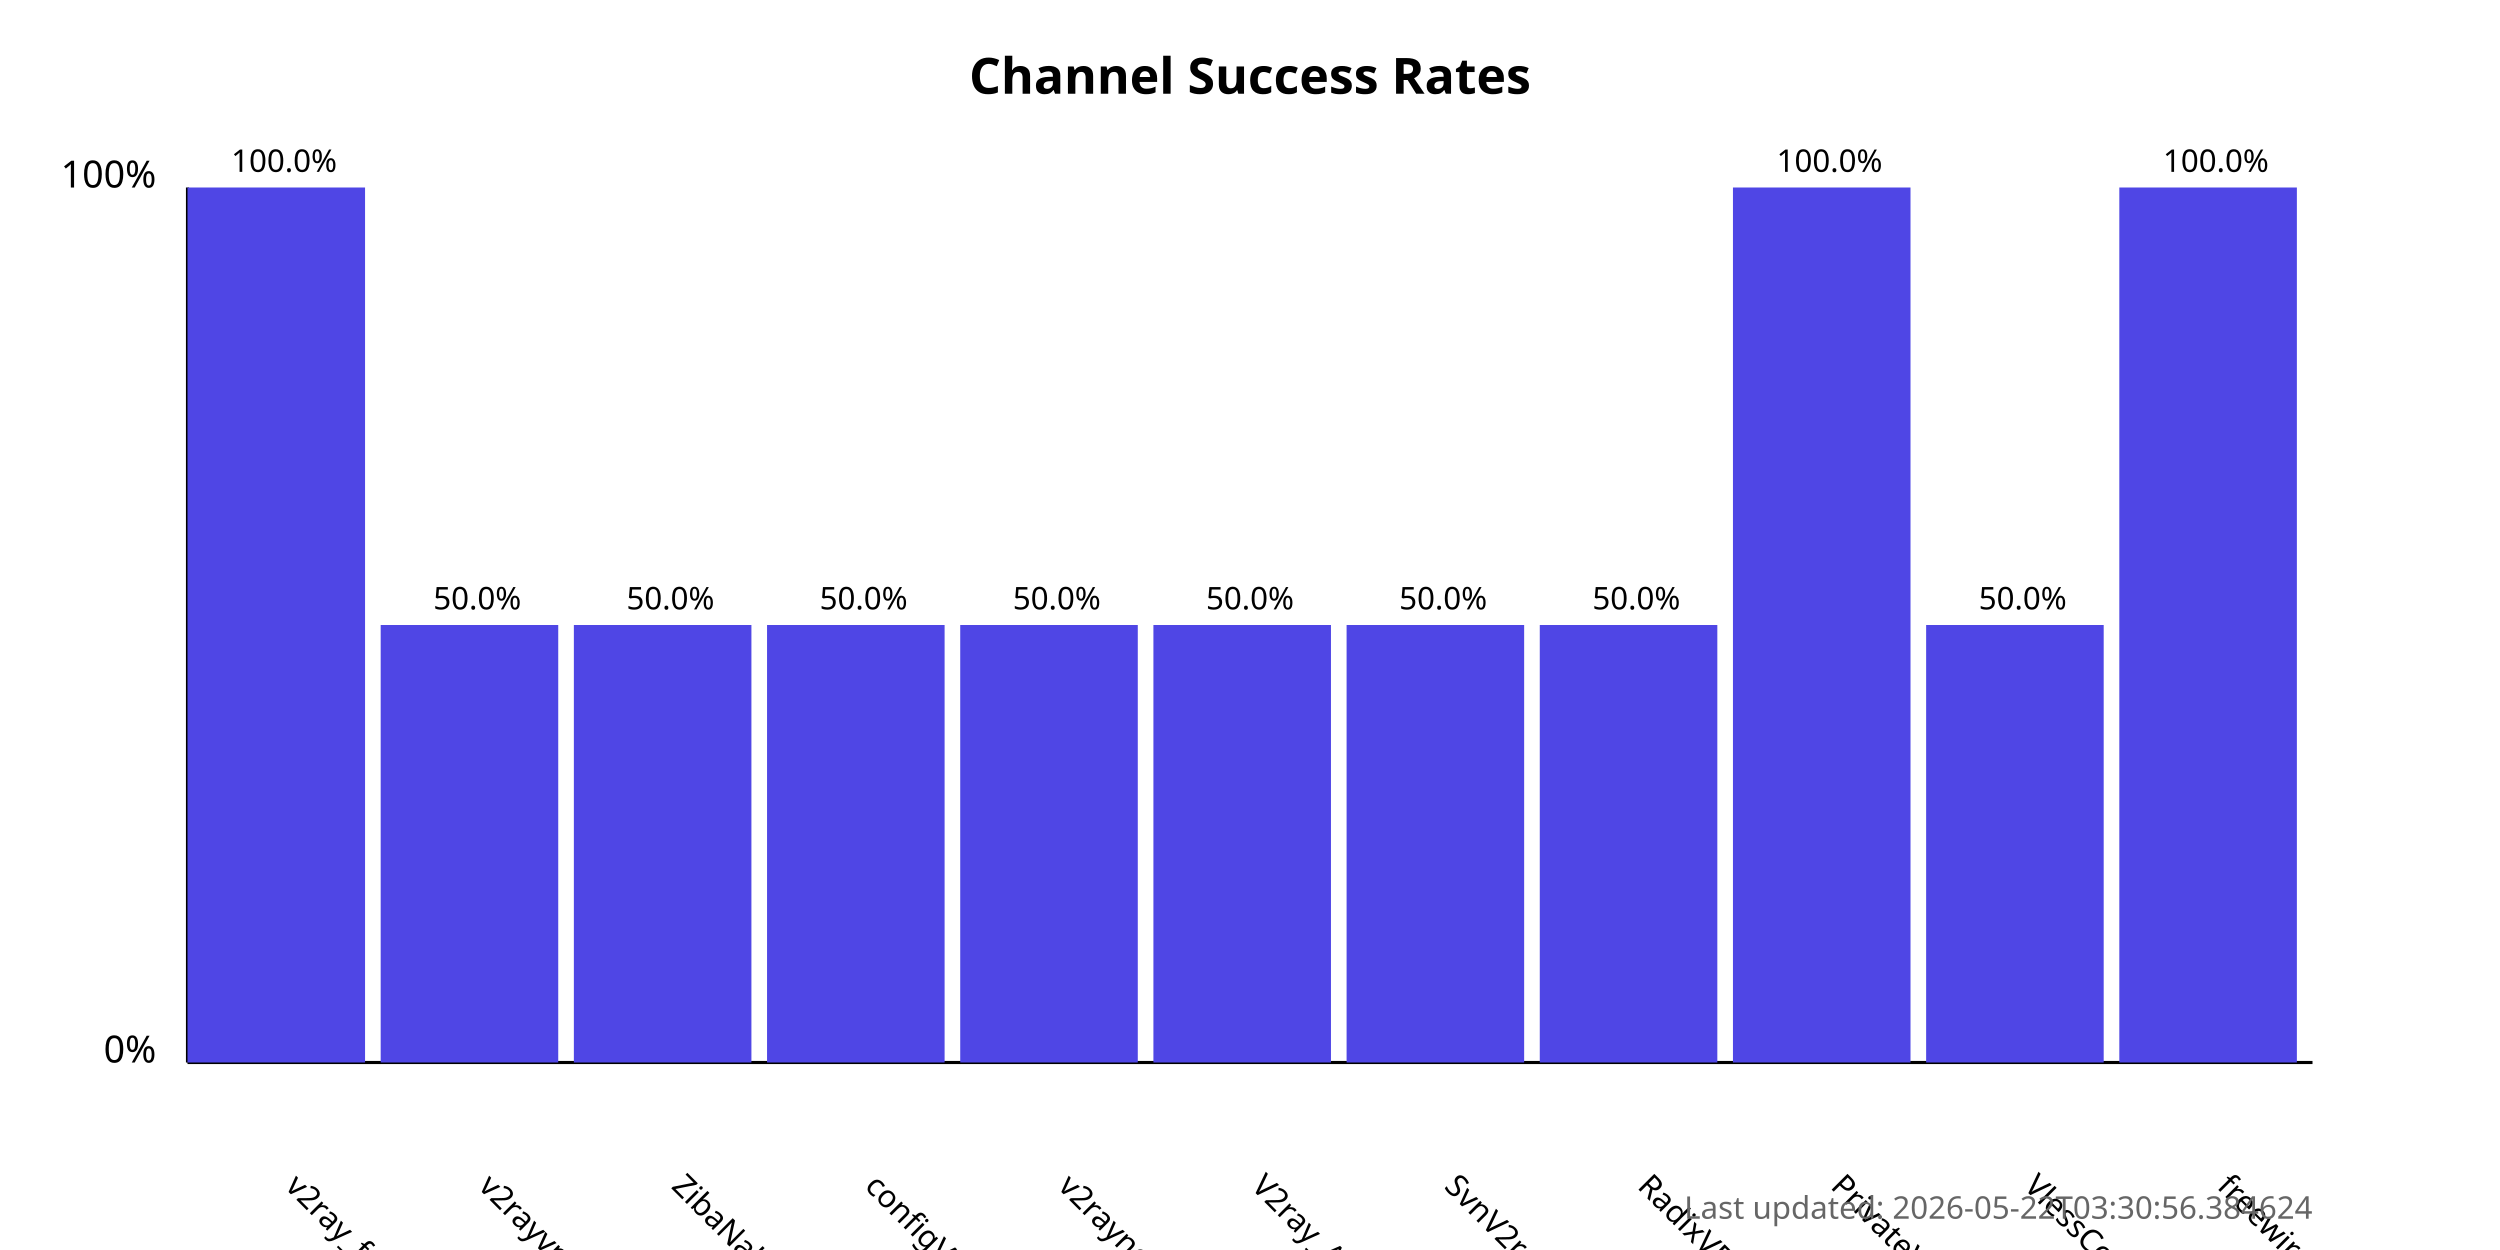
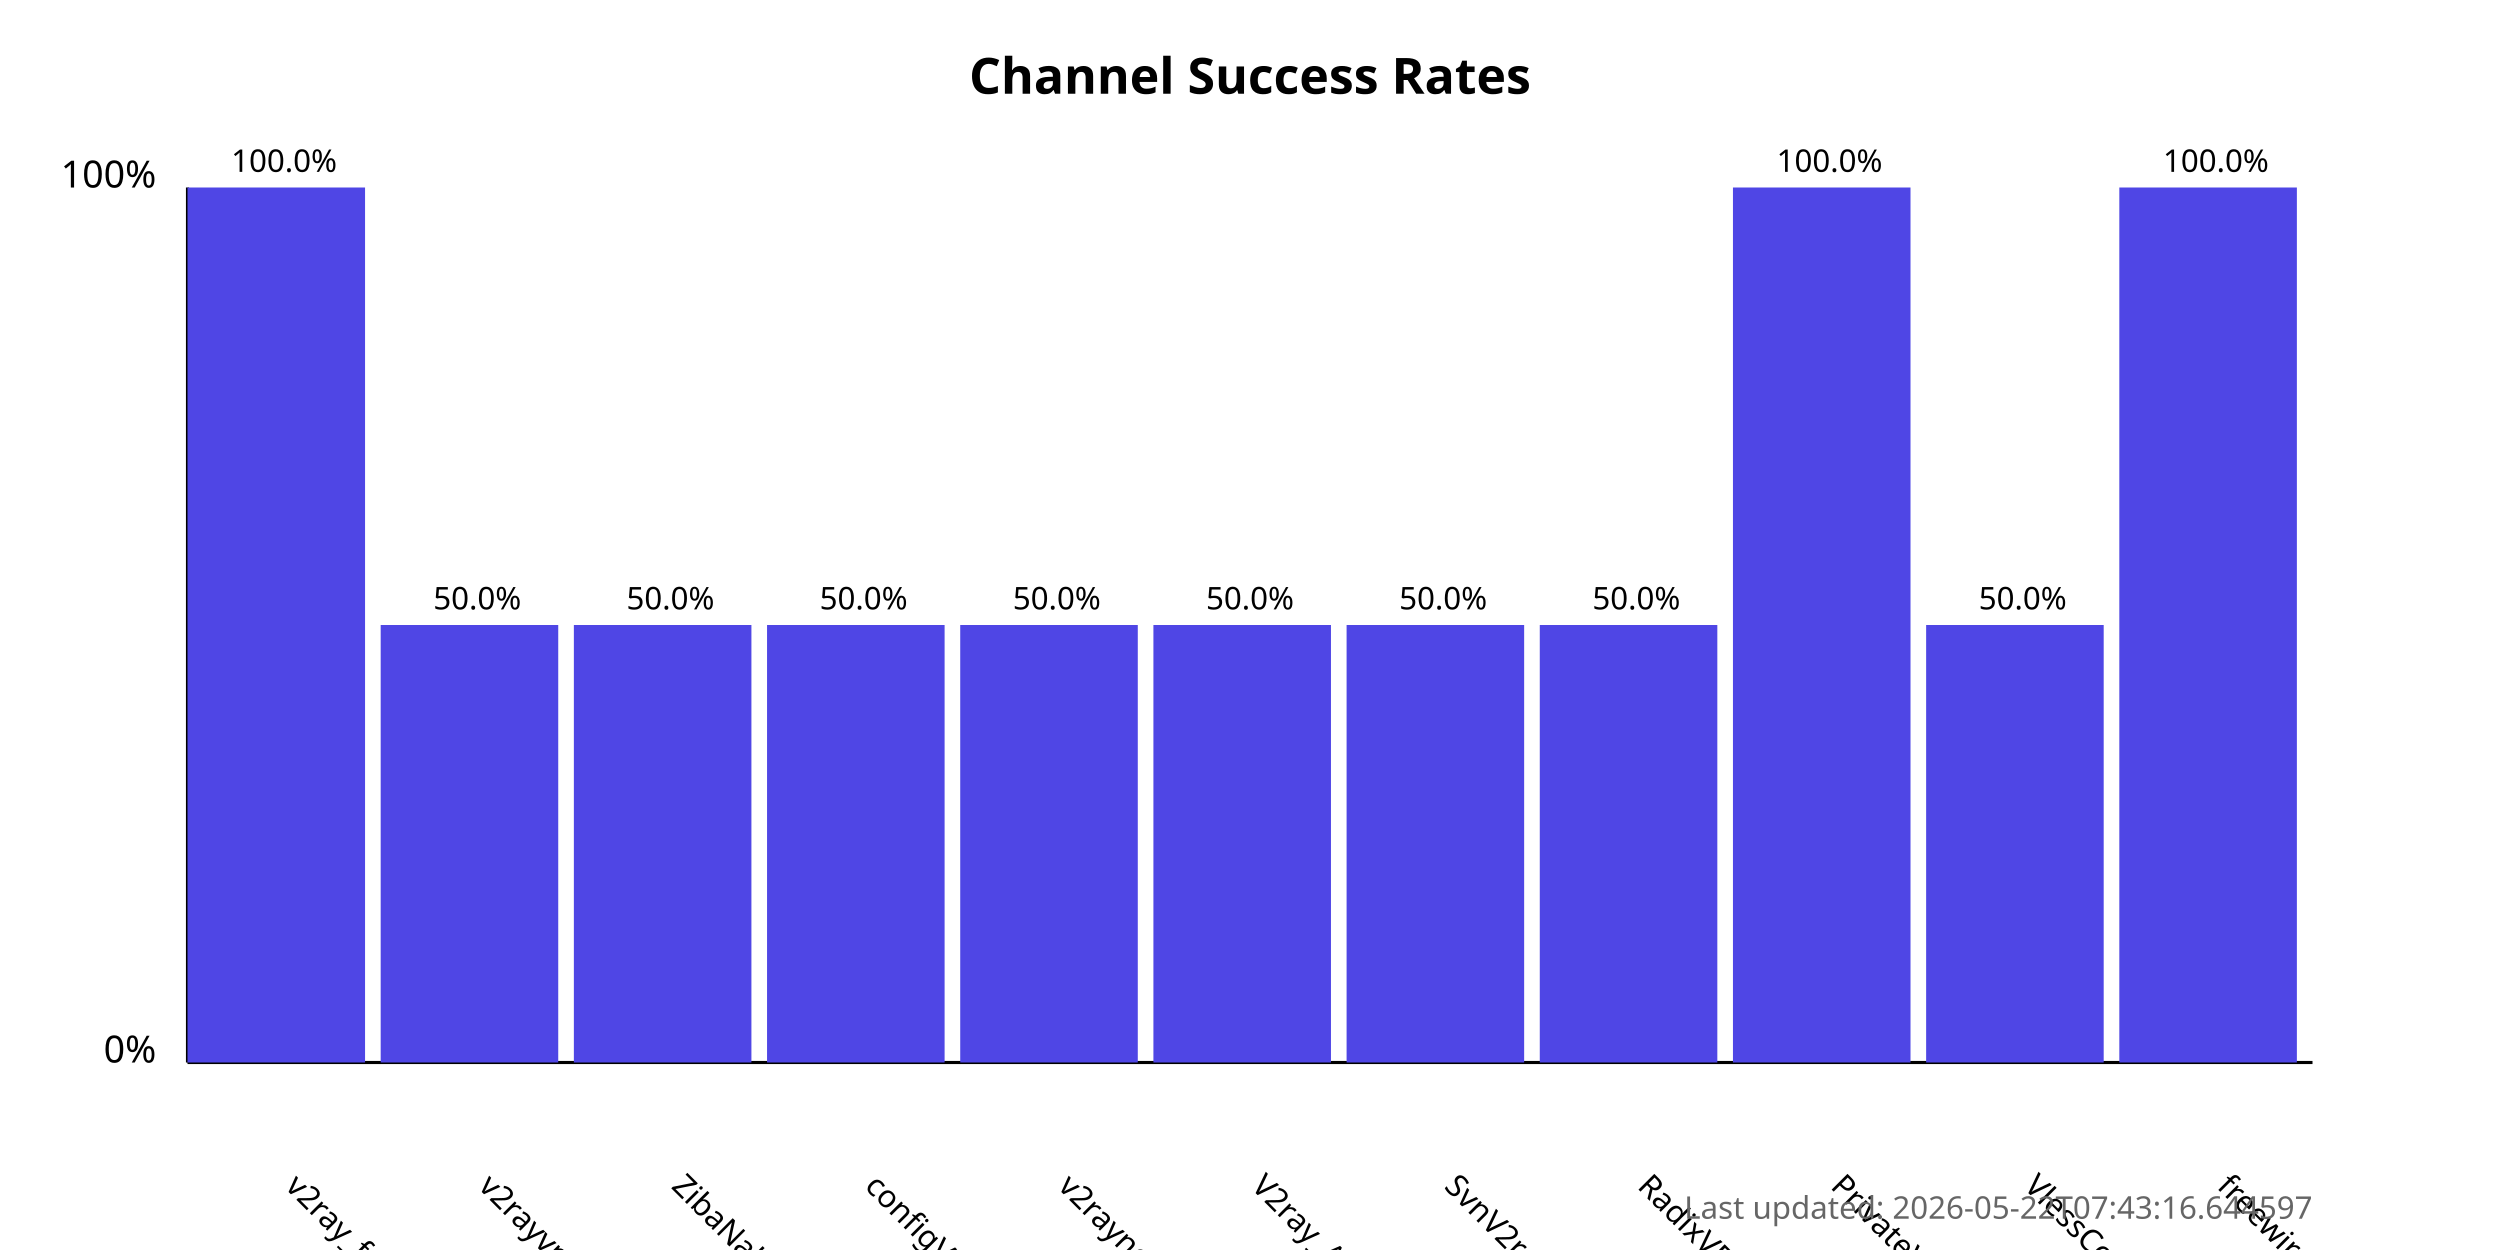
<svg xmlns="http://www.w3.org/2000/svg" width="800" height="400">
  <style>
            .chart-title { font: bold 16px sans-serif; }
            .axis-label { font: 12px sans-serif; }
            .tick-label { font: 10px sans-serif; }
            .bar { fill: #4f46e5; }
            .bar:hover { fill: #6366f1; }
            .timestamp { font: 10px sans-serif; fill: #666; }
        </style>
  <text x="400.0" y="30" text-anchor="middle" class="chart-title">
            Channel Success Rates
        </text>
  <line x1="60" y1="340" x2="60" y2="60" stroke="black" stroke-width="1" />
  <line x1="60" y1="340" x2="740" y2="340" stroke="black" stroke-width="1" />
  <text x="50" y="340" text-anchor="end" class="axis-label">0%</text>
  <text x="50" y="60" text-anchor="end" class="axis-label">100%</text>
  <g>
    <rect x="60" y="60.0" width="56.818" height="280.0" class="bar" />
    <text x="90.909" y="380" transform="rotate(45, 90.90909, 380)" text-anchor="start" class="tick-label">
                v2ray_free_conf
            </text>
    <text x="90.909" y="55.0" text-anchor="middle" class="tick-label">
                100.0%
            </text>
  </g>
  <g>
    <rect x="121.818" y="200.0" width="56.818" height="140.0" class="bar" />
    <text x="152.727" y="380" transform="rotate(45, 152.7273, 380)" text-anchor="start" class="tick-label">
                v2rayvpno
            </text>
    <text x="152.727" y="195.0" text-anchor="middle" class="tick-label">
                50.0%
            </text>
  </g>
  <g>
    <rect x="183.636" y="200.0" width="56.818" height="140.0" class="bar" />
    <text x="214.545" y="380" transform="rotate(45, 214.5455, 380)" text-anchor="start" class="tick-label">
                ZibaNabz
            </text>
    <text x="214.545" y="195.0" text-anchor="middle" class="tick-label">
                50.0%
            </text>
  </g>
  <g>
    <rect x="245.455" y="200.0" width="56.818" height="140.0" class="bar" />
    <text x="276.364" y="380" transform="rotate(45, 276.3636, 380)" text-anchor="start" class="tick-label">
                configV2rayForFree
            </text>
    <text x="276.364" y="195.0" text-anchor="middle" class="tick-label">
                50.0%
            </text>
  </g>
  <g>
    <rect x="307.273" y="200.0" width="56.818" height="140.0" class="bar" />
    <text x="338.182" y="380" transform="rotate(45, 338.1818, 380)" text-anchor="start" class="tick-label">
                v2rayngvpn
            </text>
    <text x="338.182" y="195.0" text-anchor="middle" class="tick-label">
                50.0%
            </text>
  </g>
  <g>
    <rect x="369.091" y="200.0" width="56.818" height="140.0" class="bar" />
    <text x="400.0" y="380" transform="rotate(45, 400.0, 380)" text-anchor="start" class="tick-label">
                V2ray_Alpha
            </text>
    <text x="400.0" y="195.0" text-anchor="middle" class="tick-label">
                50.0%
            </text>
  </g>
  <g>
    <rect x="430.909" y="200.0" width="56.818" height="140.0" class="bar" />
    <text x="461.818" y="380" transform="rotate(45, 461.8182, 380)" text-anchor="start" class="tick-label">
                SvnV2ray
            </text>
    <text x="461.818" y="195.0" text-anchor="middle" class="tick-label">
                50.0%
            </text>
  </g>
  <g>
    <rect x="492.727" y="200.0" width="56.818" height="140.0" class="bar" />
    <text x="523.636" y="380" transform="rotate(45, 523.6364, 380)" text-anchor="start" class="tick-label">
                RadixVPN
            </text>
    <text x="523.636" y="195.0" text-anchor="middle" class="tick-label">
                50.0%
            </text>
  </g>
  <g>
    <rect x="554.545" y="60.0" width="56.818" height="280.0" class="bar" />
    <text x="585.455" y="380" transform="rotate(45, 585.4545, 380)" text-anchor="start" class="tick-label">
                PrivateVPNs
            </text>
    <text x="585.455" y="55.0" text-anchor="middle" class="tick-label">
                100.0%
            </text>
  </g>
  <g>
    <rect x="616.364" y="200.0" width="56.818" height="140.0" class="bar" />
    <text x="647.273" y="380" transform="rotate(45, 647.2727, 380)" text-anchor="start" class="tick-label">
                VlessConfig
            </text>
    <text x="647.273" y="195.0" text-anchor="middle" class="tick-label">
                50.0%
            </text>
  </g>
  <g>
    <rect x="678.182" y="60.0" width="56.818" height="280.0" class="bar" />
    <text x="709.091" y="380" transform="rotate(45, 709.0909, 380)" text-anchor="start" class="tick-label">
                freewireguard
            </text>
    <text x="709.091" y="55.0" text-anchor="middle" class="tick-label">
                100.0%
            </text>
  </g>
  <text x="740" y="390" text-anchor="end" class="timestamp">
-             Last updated: 2026-05-22T03:30:56.384624
+             Last updated: 2026-05-22T07:43:16.644597
        </text>
</svg>
